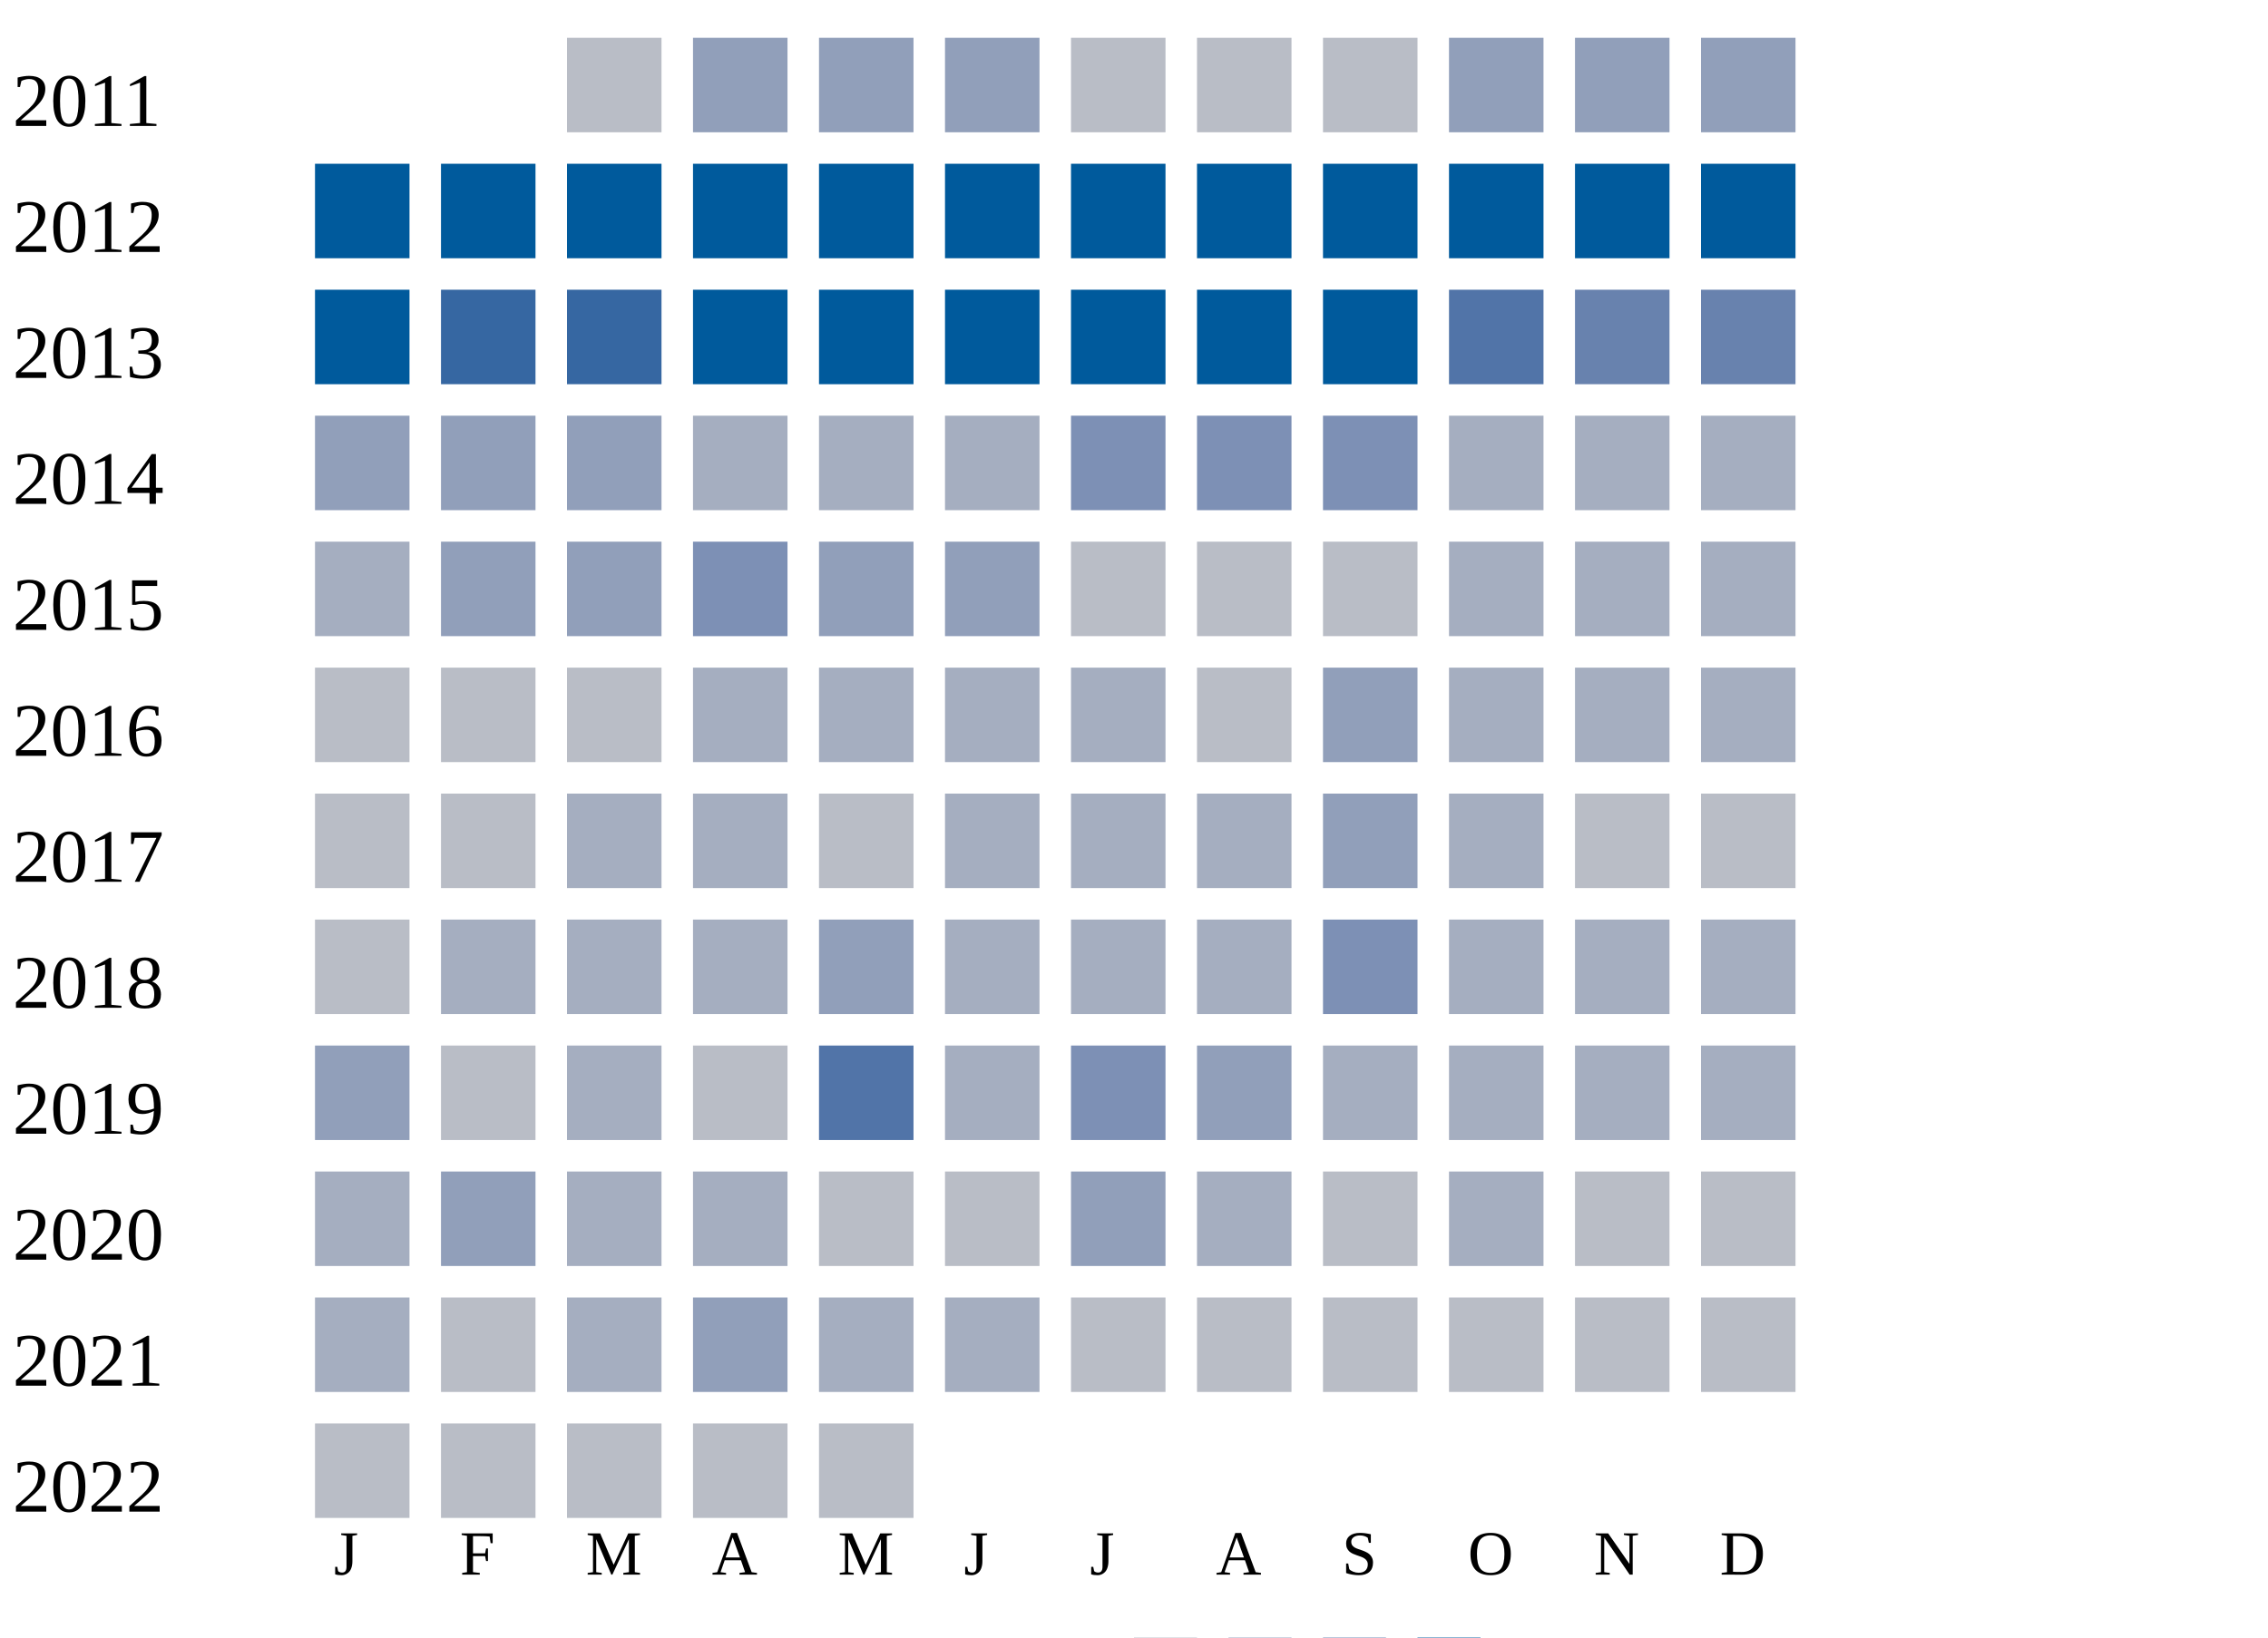
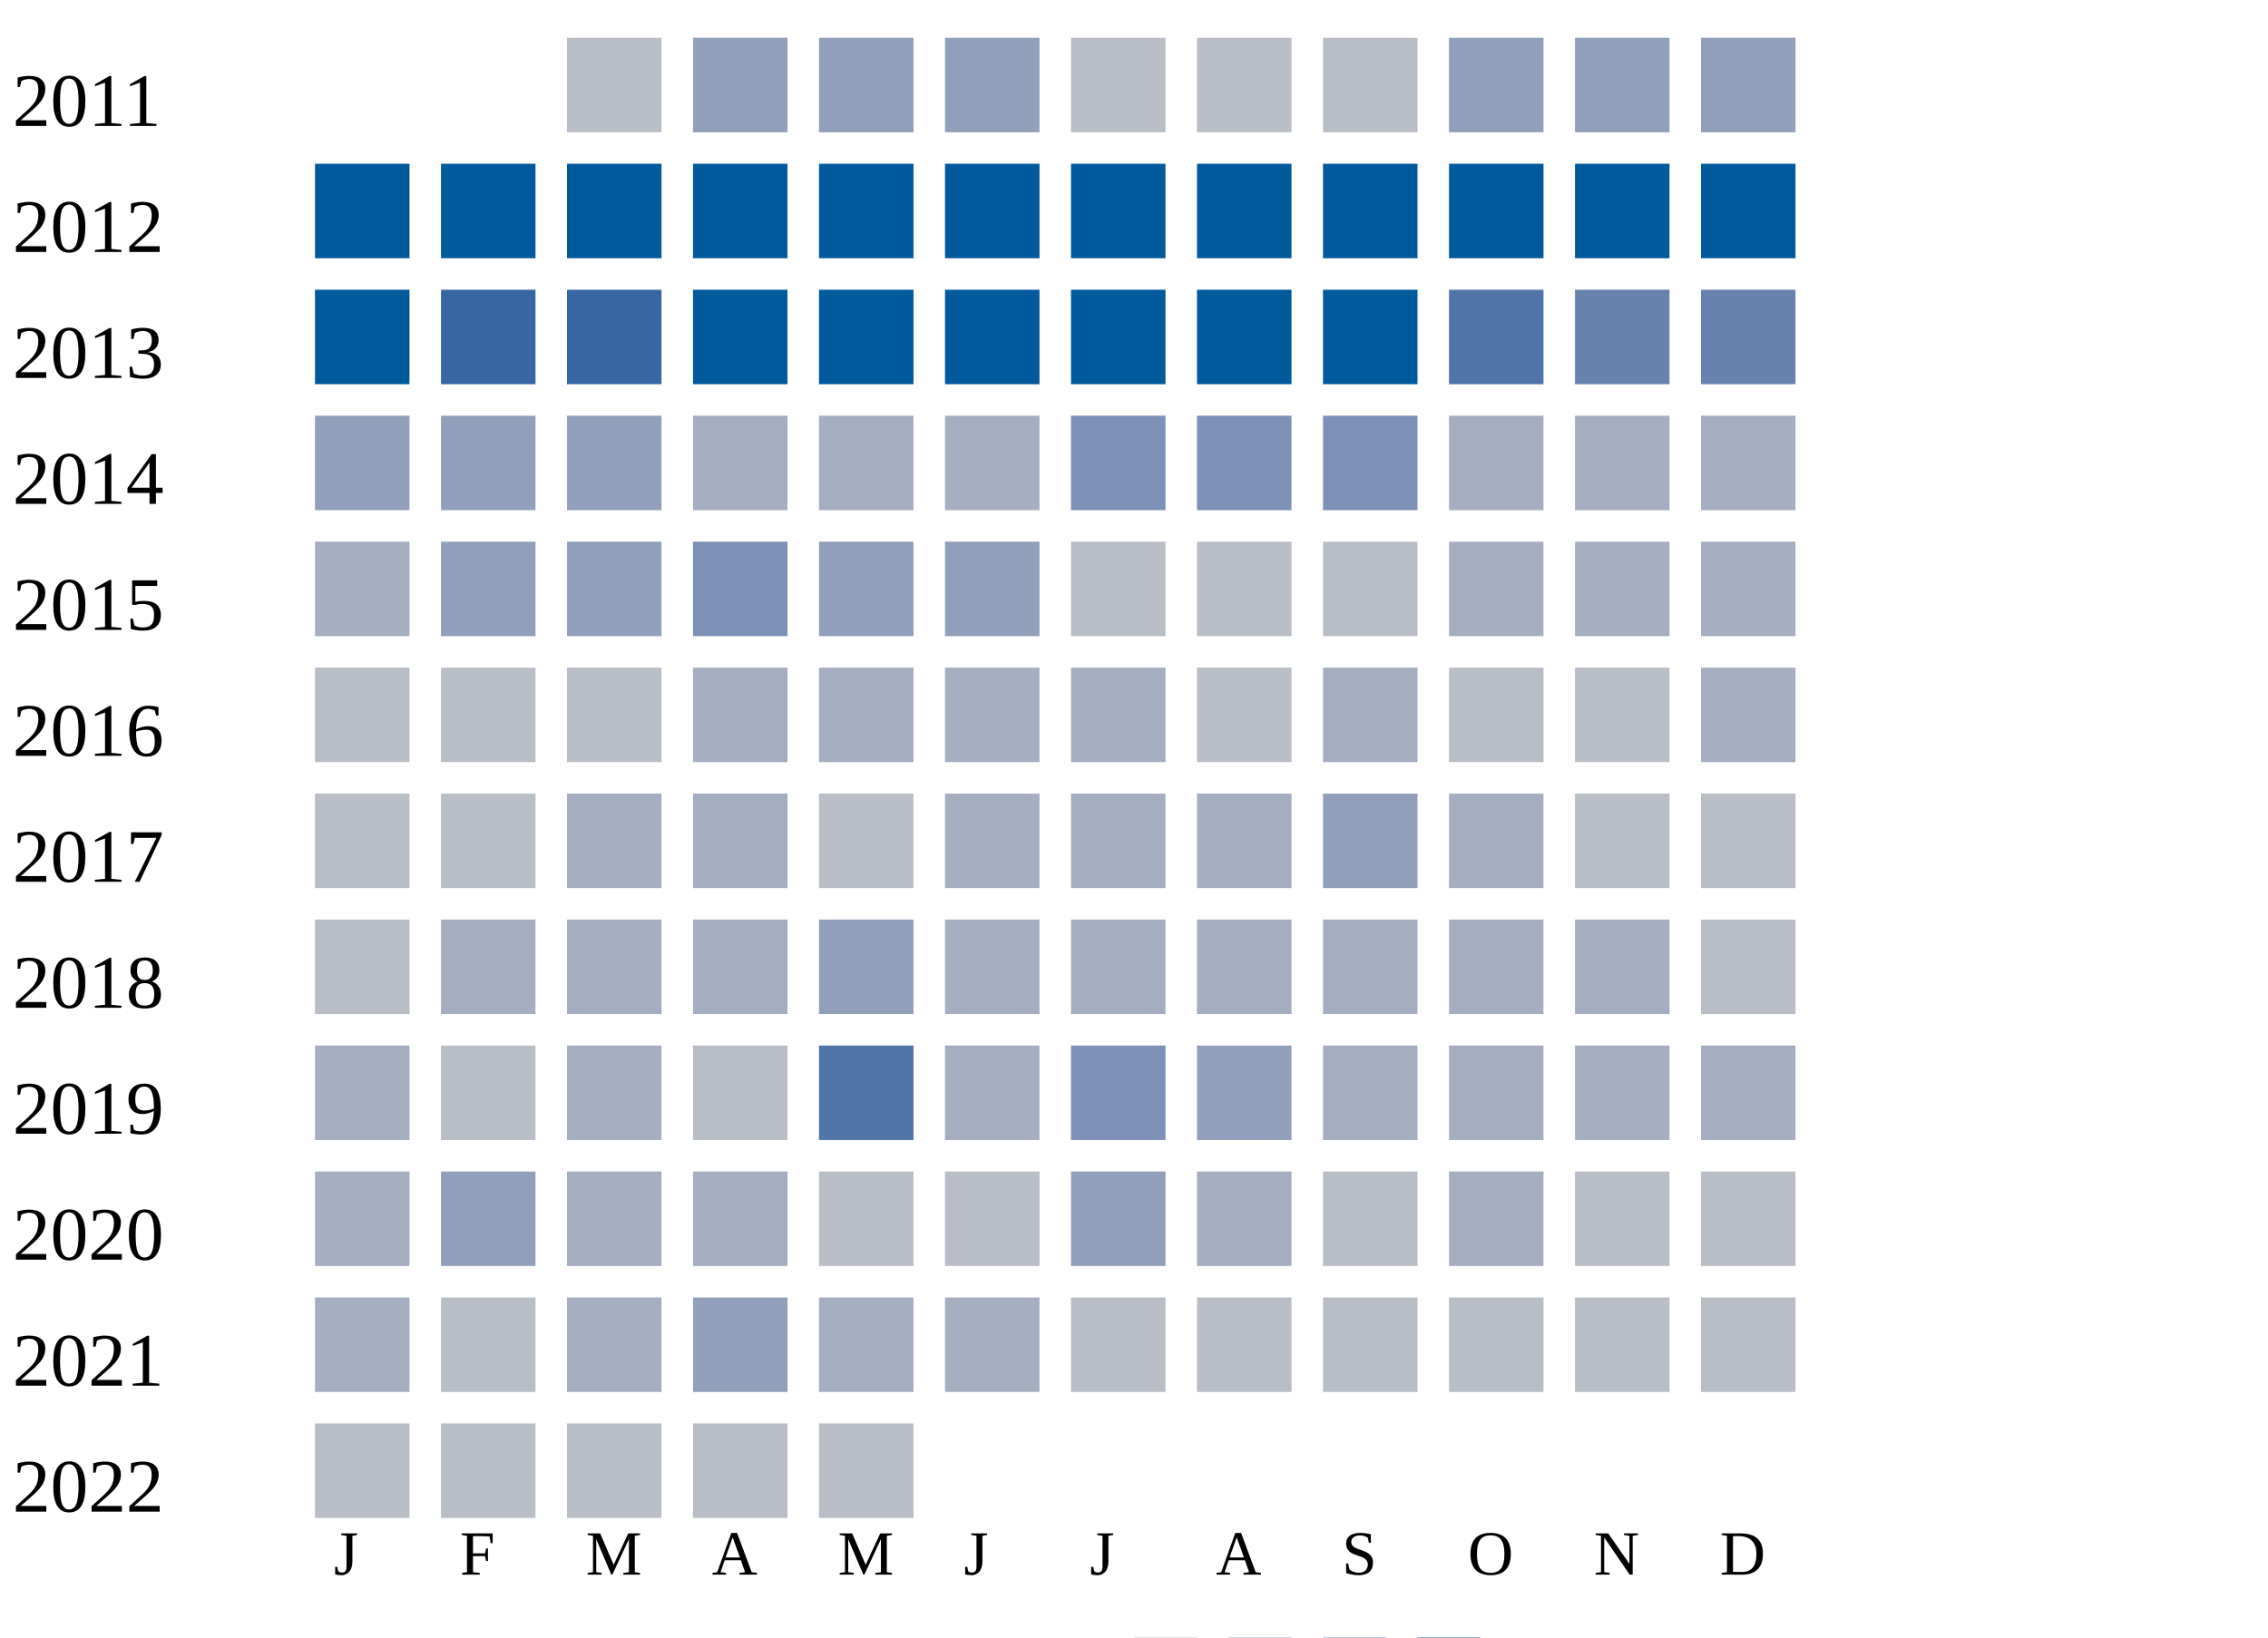
<svg xmlns="http://www.w3.org/2000/svg" width="360" height="260">
  <g transform="translate(0 0)">
    <text x="2" y="20">2011</text>
    <rect x="90" y="6" width="15" height="15" fill="#b9bdc6" />
    <rect x="110" y="6" width="15" height="15" fill="#919fba" />
    <rect x="130" y="6" width="15" height="15" fill="#919fba" />
    <rect x="150" y="6" width="15" height="15" fill="#919fba" />
    <rect x="170" y="6" width="15" height="15" fill="#b9bdc6" />
    <rect x="190" y="6" width="15" height="15" fill="#b9bdc6" />
    <rect x="210" y="6" width="15" height="15" fill="#b9bdc6" />
    <rect x="230" y="6" width="15" height="15" fill="#919fba" />
    <rect x="250" y="6" width="15" height="15" fill="#919fba" />
    <rect x="270" y="6" width="15" height="15" fill="#919fba" />
  </g>
  <g transform="translate(0 20)">
    <text x="2" y="20">2012</text>
    <rect x="50" y="6" width="15" height="15" fill="#005a9c" />
    <rect x="70" y="6" width="15" height="15" fill="#005a9c" />
    <rect x="90" y="6" width="15" height="15" fill="#005a9c" />
    <rect x="110" y="6" width="15" height="15" fill="#005a9c" />
    <rect x="130" y="6" width="15" height="15" fill="#005a9c" />
    <rect x="150" y="6" width="15" height="15" fill="#005a9c" />
    <rect x="170" y="6" width="15" height="15" fill="#005a9c" />
    <rect x="190" y="6" width="15" height="15" fill="#005a9c" />
    <rect x="210" y="6" width="15" height="15" fill="#005a9c" />
    <rect x="230" y="6" width="15" height="15" fill="#005a9c" />
    <rect x="250" y="6" width="15" height="15" fill="#005a9c" />
    <rect x="270" y="6" width="15" height="15" fill="#005a9c" />
  </g>
  <g transform="translate(0 40)">
    <text x="2" y="20">2013</text>
    <rect x="50" y="6" width="15" height="15" fill="#005a9c" />
    <rect x="70" y="6" width="15" height="15" fill="#3667a2" />
    <rect x="90" y="6" width="15" height="15" fill="#3667a2" />
    <rect x="110" y="6" width="15" height="15" fill="#005a9c" />
    <rect x="130" y="6" width="15" height="15" fill="#005a9c" />
    <rect x="150" y="6" width="15" height="15" fill="#005a9c" />
    <rect x="170" y="6" width="15" height="15" fill="#005a9c" />
    <rect x="190" y="6" width="15" height="15" fill="#005a9c" />
    <rect x="210" y="6" width="15" height="15" fill="#005a9c" />
    <rect x="230" y="6" width="15" height="15" fill="#5174a8" />
    <rect x="250" y="6" width="15" height="15" fill="#6882ae" />
    <rect x="270" y="6" width="15" height="15" fill="#6882ae" />
  </g>
  <g transform="translate(0 60)">
    <text x="2" y="20">2014</text>
    <rect x="50" y="6" width="15" height="15" fill="#919fba" />
    <rect x="70" y="6" width="15" height="15" fill="#919fba" />
    <rect x="90" y="6" width="15" height="15" fill="#919fba" />
    <rect x="110" y="6" width="15" height="15" fill="#a5aec0" />
    <rect x="130" y="6" width="15" height="15" fill="#a5aec0" />
    <rect x="150" y="6" width="15" height="15" fill="#a5aec0" />
    <rect x="170" y="6" width="15" height="15" fill="#7d90b5" />
    <rect x="190" y="6" width="15" height="15" fill="#7d90b5" />
    <rect x="210" y="6" width="15" height="15" fill="#7d90b5" />
    <rect x="230" y="6" width="15" height="15" fill="#a5aec0" />
    <rect x="250" y="6" width="15" height="15" fill="#a5aec0" />
    <rect x="270" y="6" width="15" height="15" fill="#a5aec0" />
  </g>
  <g transform="translate(0 80)">
    <text x="2" y="20">2015</text>
    <rect x="50" y="6" width="15" height="15" fill="#a5aec0" />
    <rect x="70" y="6" width="15" height="15" fill="#919fba" />
    <rect x="90" y="6" width="15" height="15" fill="#919fba" />
    <rect x="110" y="6" width="15" height="15" fill="#7d90b5" />
    <rect x="130" y="6" width="15" height="15" fill="#919fba" />
    <rect x="150" y="6" width="15" height="15" fill="#919fba" />
    <rect x="170" y="6" width="15" height="15" fill="#b9bdc6" />
    <rect x="190" y="6" width="15" height="15" fill="#b9bdc6" />
    <rect x="210" y="6" width="15" height="15" fill="#b9bdc6" />
    <rect x="230" y="6" width="15" height="15" fill="#a5aec0" />
    <rect x="250" y="6" width="15" height="15" fill="#a5aec0" />
    <rect x="270" y="6" width="15" height="15" fill="#a5aec0" />
  </g>
  <g transform="translate(0 100)">
    <text x="2" y="20">2016</text>
    <rect x="50" y="6" width="15" height="15" fill="#b9bdc6" />
    <rect x="70" y="6" width="15" height="15" fill="#b9bdc6" />
    <rect x="90" y="6" width="15" height="15" fill="#b9bdc6" />
    <rect x="110" y="6" width="15" height="15" fill="#a5aec0" />
    <rect x="130" y="6" width="15" height="15" fill="#a5aec0" />
    <rect x="150" y="6" width="15" height="15" fill="#a5aec0" />
    <rect x="170" y="6" width="15" height="15" fill="#a5aec0" />
    <rect x="190" y="6" width="15" height="15" fill="#b9bdc6" />
-     <rect x="210" y="6" width="15" height="15" fill="#919fba" />
-     <rect x="230" y="6" width="15" height="15" fill="#a5aec0" />
-     <rect x="250" y="6" width="15" height="15" fill="#a5aec0" />
+     <rect x="210" y="6" width="15" height="15" fill="#a5aec0" />
+     <rect x="230" y="6" width="15" height="15" fill="#b9bdc6" />
+     <rect x="250" y="6" width="15" height="15" fill="#b9bdc6" />
    <rect x="270" y="6" width="15" height="15" fill="#a5aec0" />
  </g>
  <g transform="translate(0 120)">
    <text x="2" y="20">2017</text>
    <rect x="50" y="6" width="15" height="15" fill="#b9bdc6" />
    <rect x="70" y="6" width="15" height="15" fill="#b9bdc6" />
    <rect x="90" y="6" width="15" height="15" fill="#a5aec0" />
    <rect x="110" y="6" width="15" height="15" fill="#a5aec0" />
    <rect x="130" y="6" width="15" height="15" fill="#b9bdc6" />
    <rect x="150" y="6" width="15" height="15" fill="#a5aec0" />
    <rect x="170" y="6" width="15" height="15" fill="#a5aec0" />
    <rect x="190" y="6" width="15" height="15" fill="#a5aec0" />
    <rect x="210" y="6" width="15" height="15" fill="#919fba" />
    <rect x="230" y="6" width="15" height="15" fill="#a5aec0" />
    <rect x="250" y="6" width="15" height="15" fill="#b9bdc6" />
    <rect x="270" y="6" width="15" height="15" fill="#b9bdc6" />
  </g>
  <g transform="translate(0 140)">
    <text x="2" y="20">2018</text>
    <rect x="50" y="6" width="15" height="15" fill="#b9bdc6" />
    <rect x="70" y="6" width="15" height="15" fill="#a5aec0" />
    <rect x="90" y="6" width="15" height="15" fill="#a5aec0" />
    <rect x="110" y="6" width="15" height="15" fill="#a5aec0" />
    <rect x="130" y="6" width="15" height="15" fill="#919fba" />
    <rect x="150" y="6" width="15" height="15" fill="#a5aec0" />
    <rect x="170" y="6" width="15" height="15" fill="#a5aec0" />
    <rect x="190" y="6" width="15" height="15" fill="#a5aec0" />
-     <rect x="210" y="6" width="15" height="15" fill="#7d90b5" />
+     <rect x="210" y="6" width="15" height="15" fill="#a5aec0" />
    <rect x="230" y="6" width="15" height="15" fill="#a5aec0" />
    <rect x="250" y="6" width="15" height="15" fill="#a5aec0" />
-     <rect x="270" y="6" width="15" height="15" fill="#a5aec0" />
+     <rect x="270" y="6" width="15" height="15" fill="#b9bdc6" />
  </g>
  <g transform="translate(0 160)">
    <text x="2" y="20">2019</text>
-     <rect x="50" y="6" width="15" height="15" fill="#919fba" />
+     <rect x="50" y="6" width="15" height="15" fill="#a5aec0" />
    <rect x="70" y="6" width="15" height="15" fill="#b9bdc6" />
    <rect x="90" y="6" width="15" height="15" fill="#a5aec0" />
    <rect x="110" y="6" width="15" height="15" fill="#b9bdc6" />
    <rect x="130" y="6" width="15" height="15" fill="#5174a8" />
    <rect x="150" y="6" width="15" height="15" fill="#a5aec0" />
    <rect x="170" y="6" width="15" height="15" fill="#7d90b5" />
    <rect x="190" y="6" width="15" height="15" fill="#919fba" />
    <rect x="210" y="6" width="15" height="15" fill="#a5aec0" />
    <rect x="230" y="6" width="15" height="15" fill="#a5aec0" />
    <rect x="250" y="6" width="15" height="15" fill="#a5aec0" />
    <rect x="270" y="6" width="15" height="15" fill="#a5aec0" />
  </g>
  <g transform="translate(0 180)">
    <text x="2" y="20">2020</text>
    <rect x="50" y="6" width="15" height="15" fill="#a5aec0" />
    <rect x="70" y="6" width="15" height="15" fill="#919fba" />
    <rect x="90" y="6" width="15" height="15" fill="#a5aec0" />
    <rect x="110" y="6" width="15" height="15" fill="#a5aec0" />
    <rect x="130" y="6" width="15" height="15" fill="#b9bdc6" />
    <rect x="150" y="6" width="15" height="15" fill="#b9bdc6" />
    <rect x="170" y="6" width="15" height="15" fill="#919fba" />
    <rect x="190" y="6" width="15" height="15" fill="#a5aec0" />
    <rect x="210" y="6" width="15" height="15" fill="#b9bdc6" />
    <rect x="230" y="6" width="15" height="15" fill="#a5aec0" />
    <rect x="250" y="6" width="15" height="15" fill="#b9bdc6" />
    <rect x="270" y="6" width="15" height="15" fill="#b9bdc6" />
  </g>
  <g transform="translate(0 200)">
    <text x="2" y="20">2021</text>
    <rect x="50" y="6" width="15" height="15" fill="#a5aec0" />
    <rect x="70" y="6" width="15" height="15" fill="#b9bdc6" />
    <rect x="90" y="6" width="15" height="15" fill="#a5aec0" />
    <rect x="110" y="6" width="15" height="15" fill="#919fba" />
    <rect x="130" y="6" width="15" height="15" fill="#a5aec0" />
    <rect x="150" y="6" width="15" height="15" fill="#a5aec0" />
    <rect x="170" y="6" width="15" height="15" fill="#b9bdc6" />
    <rect x="190" y="6" width="15" height="15" fill="#b9bdc6" />
    <rect x="210" y="6" width="15" height="15" fill="#b9bdc6" />
    <rect x="230" y="6" width="15" height="15" fill="#b9bdc6" />
    <rect x="250" y="6" width="15" height="15" fill="#b9bdc6" />
    <rect x="270" y="6" width="15" height="15" fill="#b9bdc6" />
  </g>
  <g transform="translate(0 220)">
    <text x="2" y="20">2022</text>
    <rect x="50" y="6" width="15" height="15" fill="#b9bdc6" />
    <rect x="70" y="6" width="15" height="15" fill="#b9bdc6" />
    <rect x="90" y="6" width="15" height="15" fill="#b9bdc6" />
    <rect x="110" y="6" width="15" height="15" fill="#b9bdc6" />
    <rect x="130" y="6" width="15" height="15" fill="#b9bdc6" />
  </g>
  <text style="font-size: 10px; text-align: center" x="53" y="250">J</text>
  <text style="font-size: 10px; text-align: center" x="73" y="250">F</text>
  <text style="font-size: 10px; text-align: center" x="93" y="250">M</text>
  <text style="font-size: 10px; text-align: center" x="113" y="250">A</text>
  <text style="font-size: 10px; text-align: center" x="133" y="250">M</text>
  <text style="font-size: 10px; text-align: center" x="153" y="250">J</text>
  <text style="font-size: 10px; text-align: center" x="173" y="250">J</text>
  <text style="font-size: 10px; text-align: center" x="193" y="250">A</text>
  <text style="font-size: 10px; text-align: center" x="213" y="250">S</text>
  <text style="font-size: 10px; text-align: center" x="233" y="250">O</text>
  <text style="font-size: 10px; text-align: center" x="253" y="250">N</text>
  <text style="font-size: 10px; text-align: center" x="273" y="250">D</text>
  <text style="font-size: 10px;" x="155" y="269">Less</text>
  <rect fill="#b9bdc6" width="10" height="10" x="180" y="260" />
  <rect fill="#919fba" width="10" height="10" x="195" y="260" />
  <rect fill="#6882ae" width="10" height="10" x="210" y="260" />
  <rect fill="#005a9c" width="10" height="10" x="225" y="260" />
  <text x="240" y="269" style="font-size: 10px;">More</text>
</svg>
